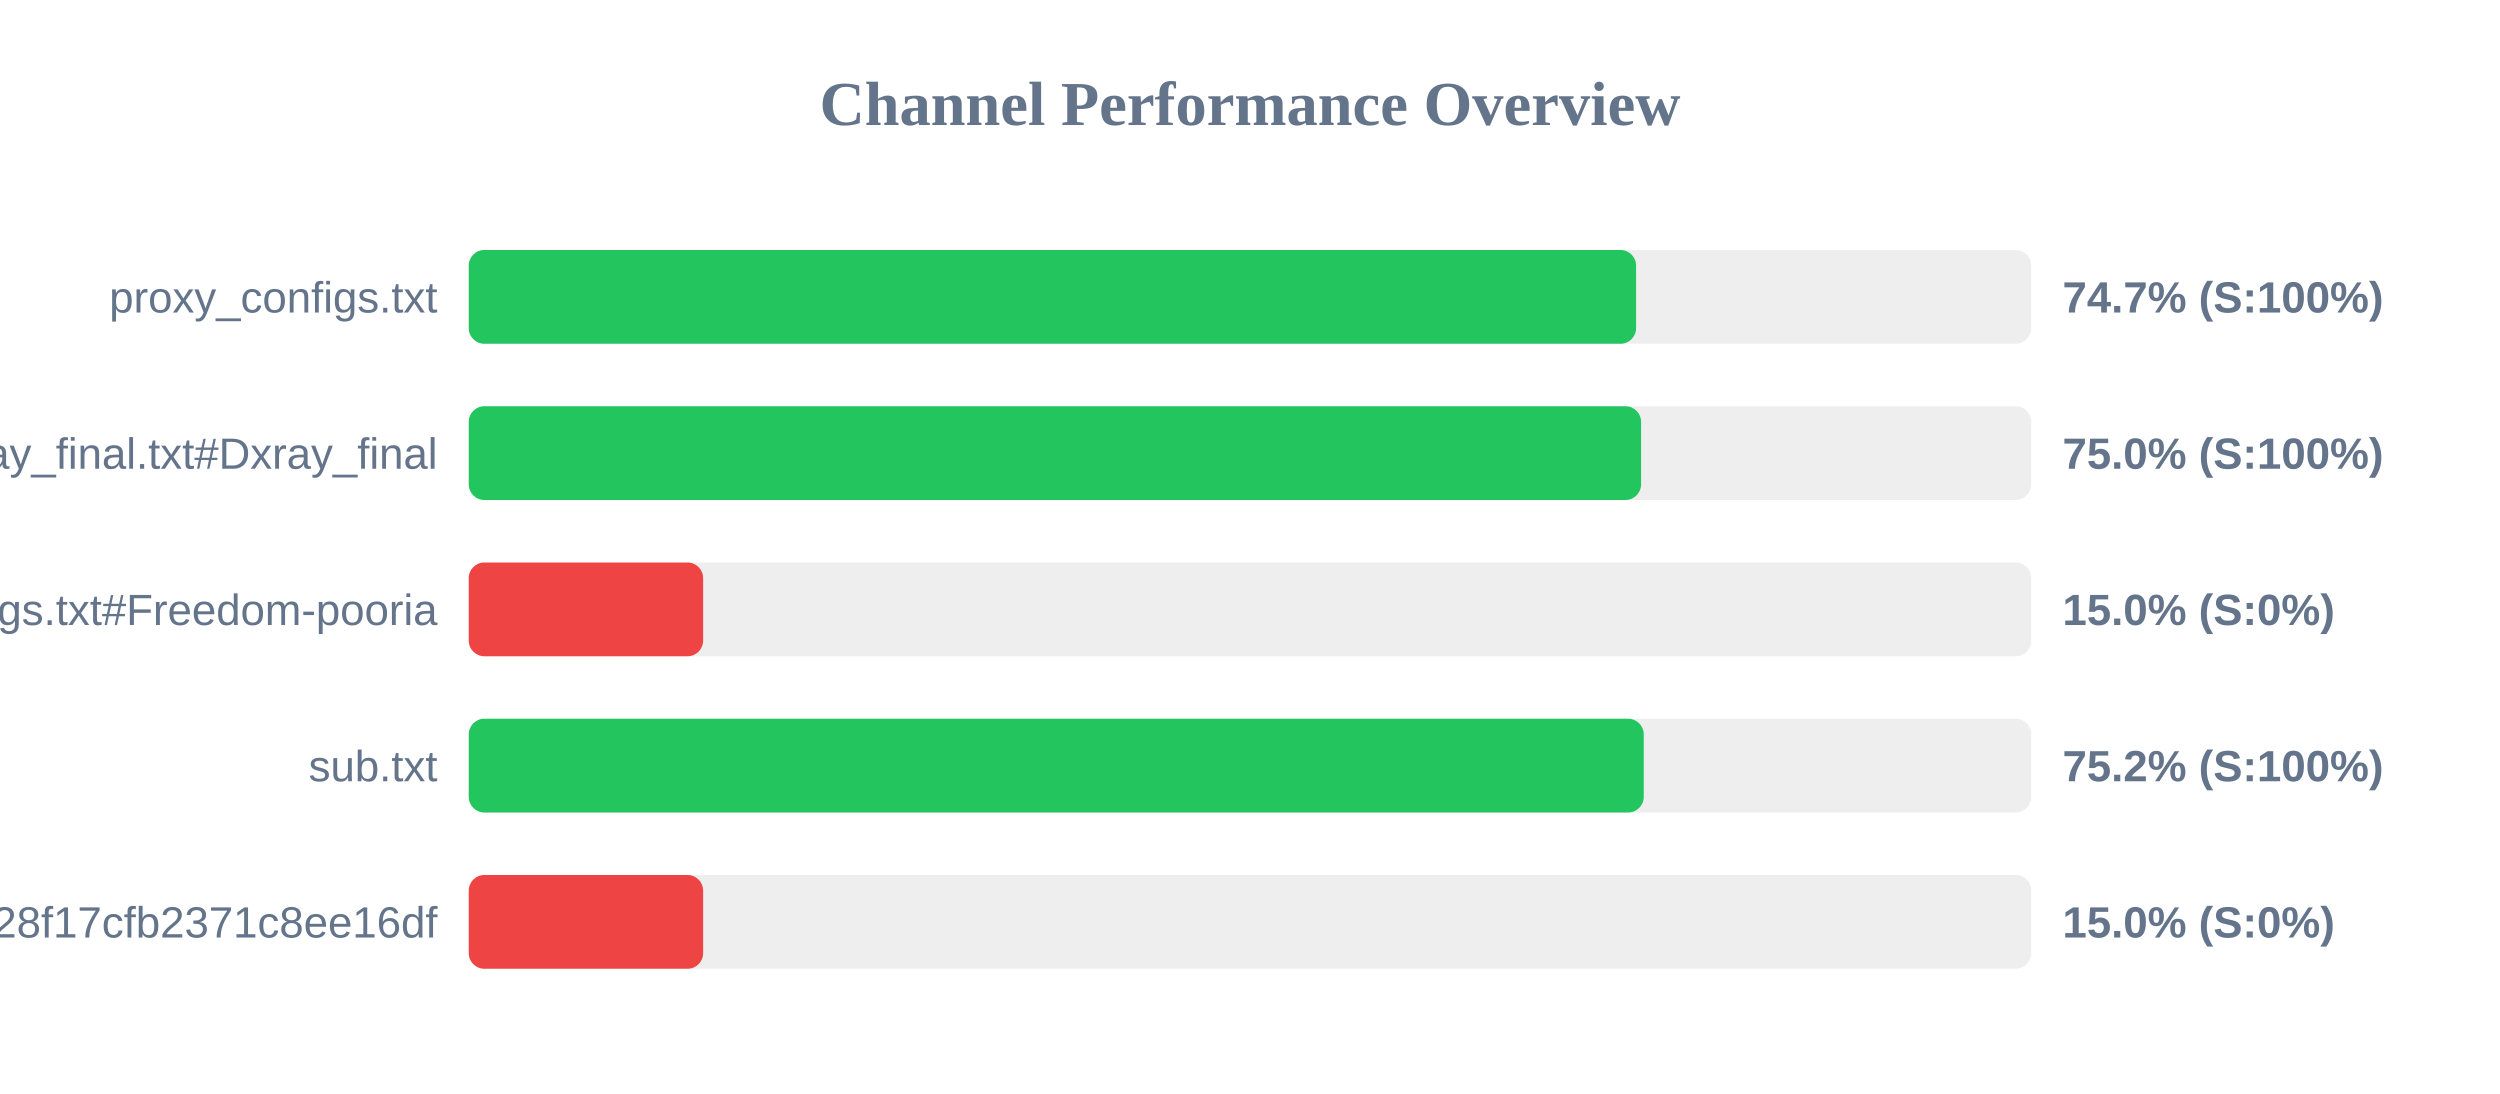
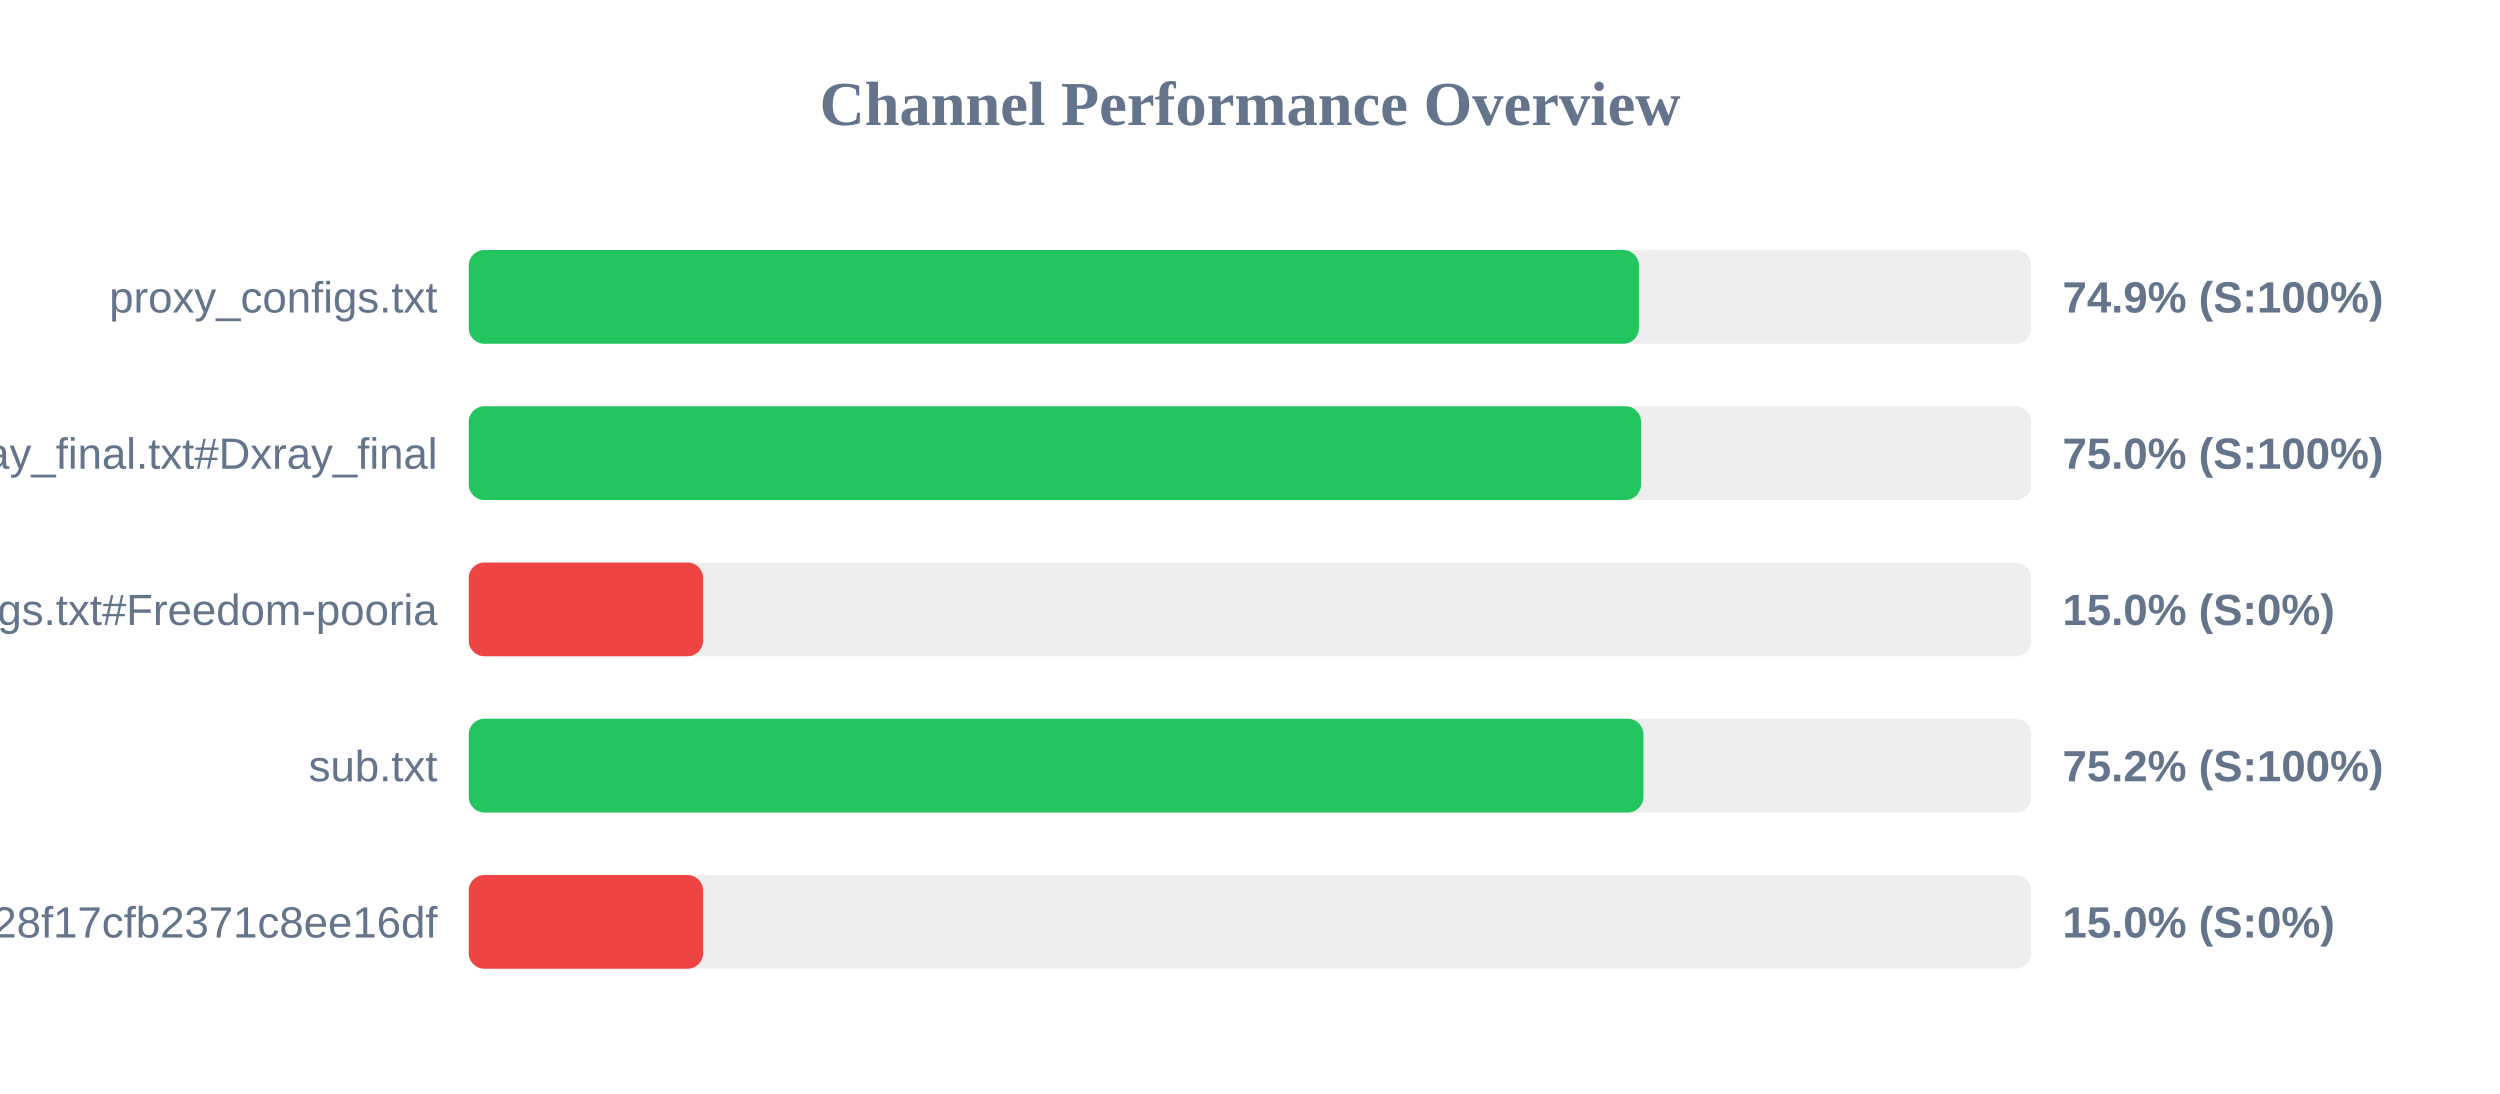
<svg xmlns="http://www.w3.org/2000/svg" width="800" height="350" version="1.1">
  <style>
        .row { font: 14px Arial; fill: #64748b; }
        .score { font: bold 14px Arial; fill: #64748b; }
    </style>
  <text x="400" y="40" text-anchor="middle" font-size="20px" font-weight="bold" fill="#64748b">Channel Performance Overview</text>
  <rect x="150" y="80" width="500" height="30" fill="#eee" rx="5" />
-   <rect x="150" y="80" width="373.55" height="30" fill="#22c55e" rx="5" />
+   <rect x="150" y="80" width="374.45" height="30" fill="#22c55e" rx="5" />
  <text x="140" y="100" text-anchor="end" class="row">proxy_configs.txt</text>
-   <text x="660" y="100" text-anchor="start" class="score">74.7% (S:100%)</text>
+   <text x="660" y="100" text-anchor="start" class="score">74.9% (S:100%)</text>
  <rect x="150" y="130" width="500" height="30" fill="#eee" rx="5" />
  <rect x="150" y="130" width="375.15" height="30" fill="#22c55e" rx="5" />
  <text x="140" y="150" text-anchor="end" class="row">xray_final.txt#Dxray_final</text>
  <text x="660" y="150" text-anchor="start" class="score">75.0% (S:100%)</text>
  <rect x="150" y="180" width="500" height="30" fill="#eee" rx="5" />
  <rect x="150" y="180" width="75.0" height="30" fill="#ef4444" rx="5" />
  <text x="140" y="200" text-anchor="end" class="row">v2ray_configs.txt#Freedom-pooria</text>
  <text x="660" y="200" text-anchor="start" class="score">15.0% (S:0%)</text>
  <rect x="150" y="230" width="500" height="30" fill="#eee" rx="5" />
-   <rect x="150" y="230" width="376.0" height="30" fill="#22c55e" rx="5" />
+   <rect x="150" y="230" width="375.9" height="30" fill="#22c55e" rx="5" />
  <text x="140" y="250" text-anchor="end" class="row">sub.txt</text>
  <text x="660" y="250" text-anchor="start" class="score">75.2% (S:100%)</text>
  <rect x="150" y="280" width="500" height="30" fill="#eee" rx="5" />
  <rect x="150" y="280" width="75.0" height="30" fill="#ef4444" rx="5" />
  <text x="140" y="300" text-anchor="end" class="row">?token=fedfed7b41b828f17cfb2371c8ee16df</text>
  <text x="660" y="300" text-anchor="start" class="score">15.0% (S:0%)</text>
</svg>
